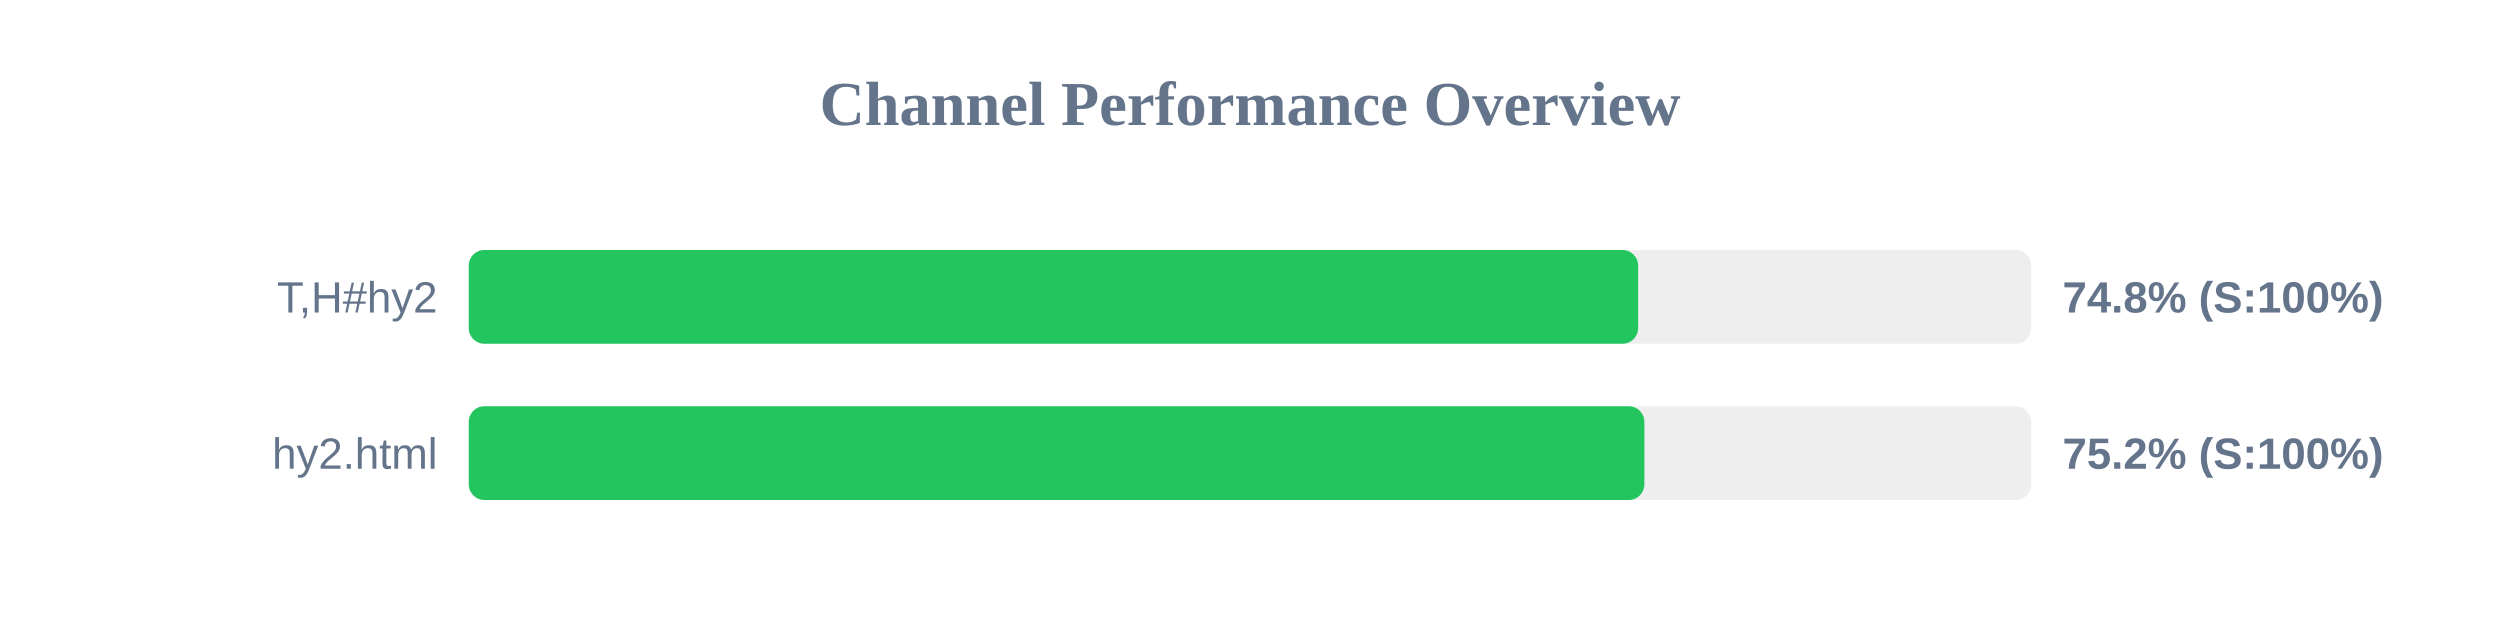
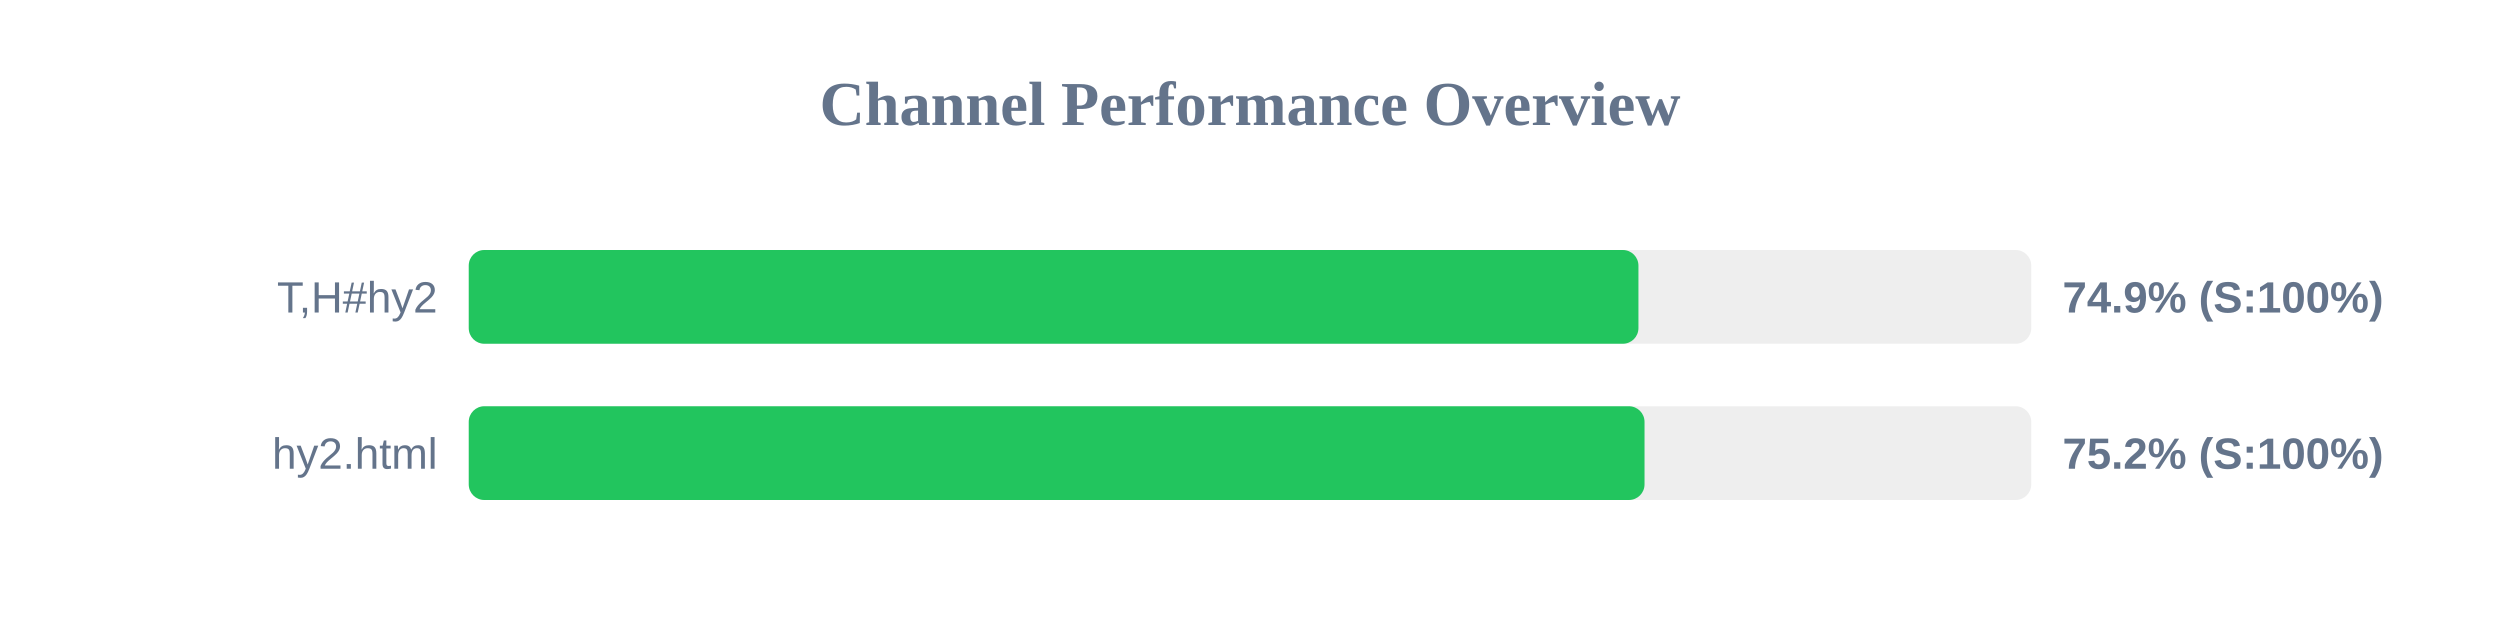
<svg xmlns="http://www.w3.org/2000/svg" width="800" height="200" version="1.1">
  <style>
        .row { font: 14px Arial; fill: #64748b; }
        .score { font: bold 14px Arial; fill: #64748b; }
    </style>
  <text x="400" y="40" text-anchor="middle" font-size="20px" font-weight="bold" fill="#64748b">Channel Performance Overview</text>
  <rect x="150" y="80" width="500" height="30" fill="#eee" rx="5" />
-   <rect x="150" y="80" width="374.2" height="30" fill="#22c55e" rx="5" />
+   <rect x="150" y="80" width="374.3" height="30" fill="#22c55e" rx="5" />
  <text x="140" y="100" text-anchor="end" class="row">T,H#hy2</text>
-   <text x="660" y="100" text-anchor="start" class="score">74.8% (S:100%)</text>
+   <text x="660" y="100" text-anchor="start" class="score">74.9% (S:100%)</text>
  <rect x="150" y="130" width="500" height="30" fill="#eee" rx="5" />
-   <rect x="150" y="130" width="376.2" height="30" fill="#22c55e" rx="5" />
+   <rect x="150" y="130" width="376.25" height="30" fill="#22c55e" rx="5" />
  <text x="140" y="150" text-anchor="end" class="row">hy2.html</text>
  <text x="660" y="150" text-anchor="start" class="score">75.2% (S:100%)</text>
</svg>
